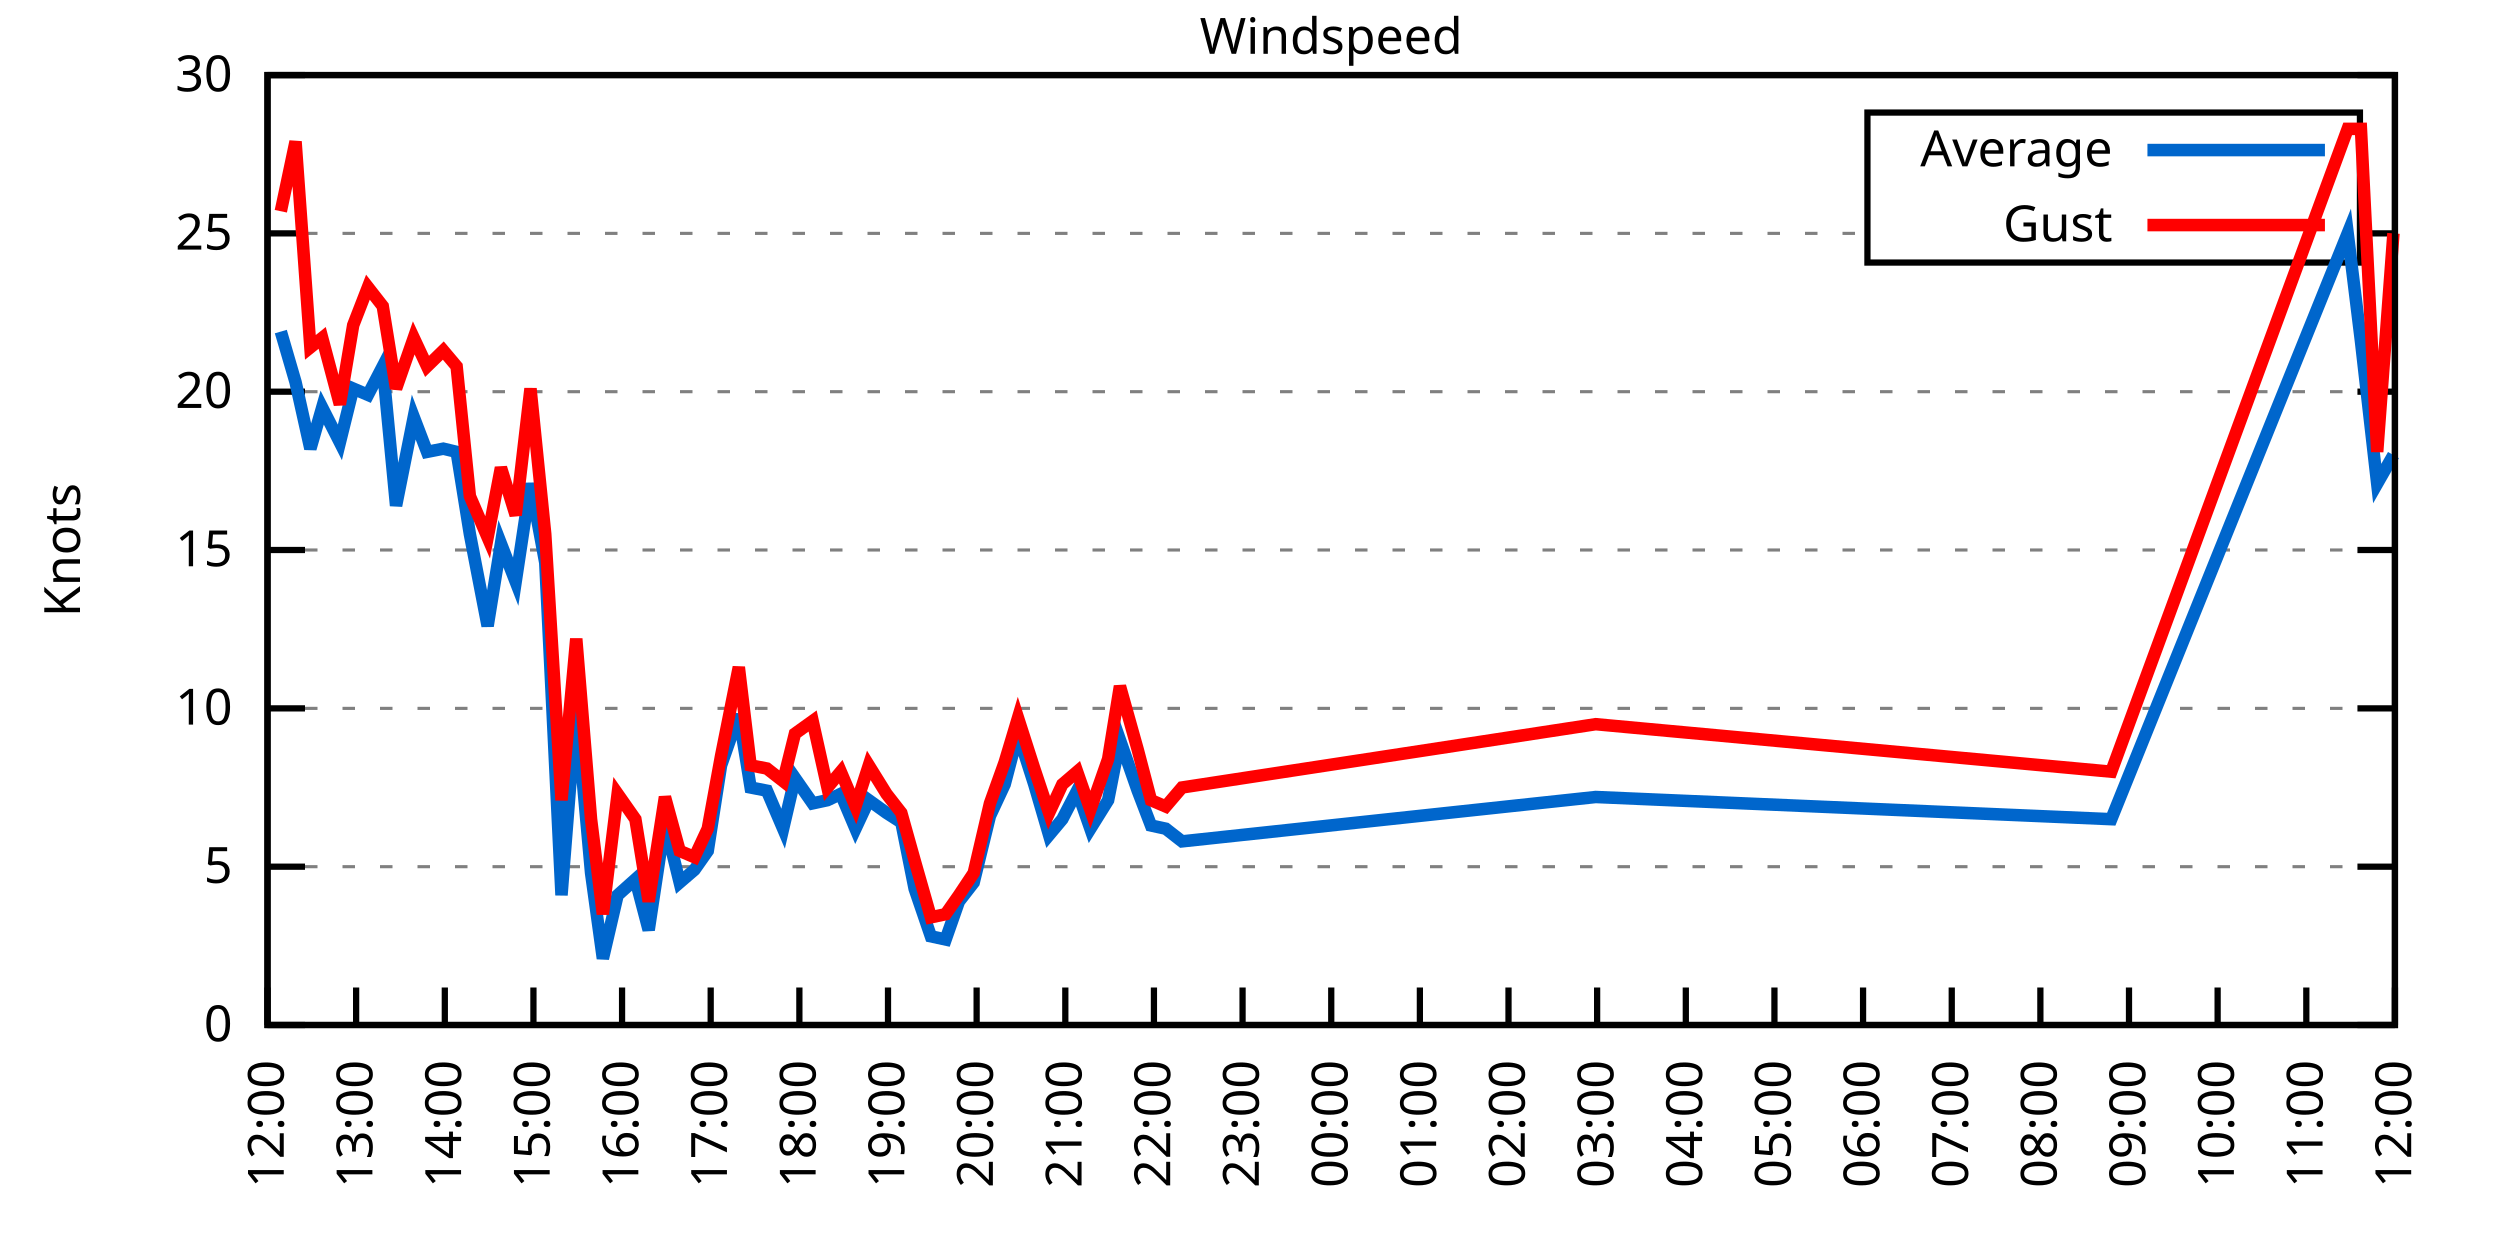
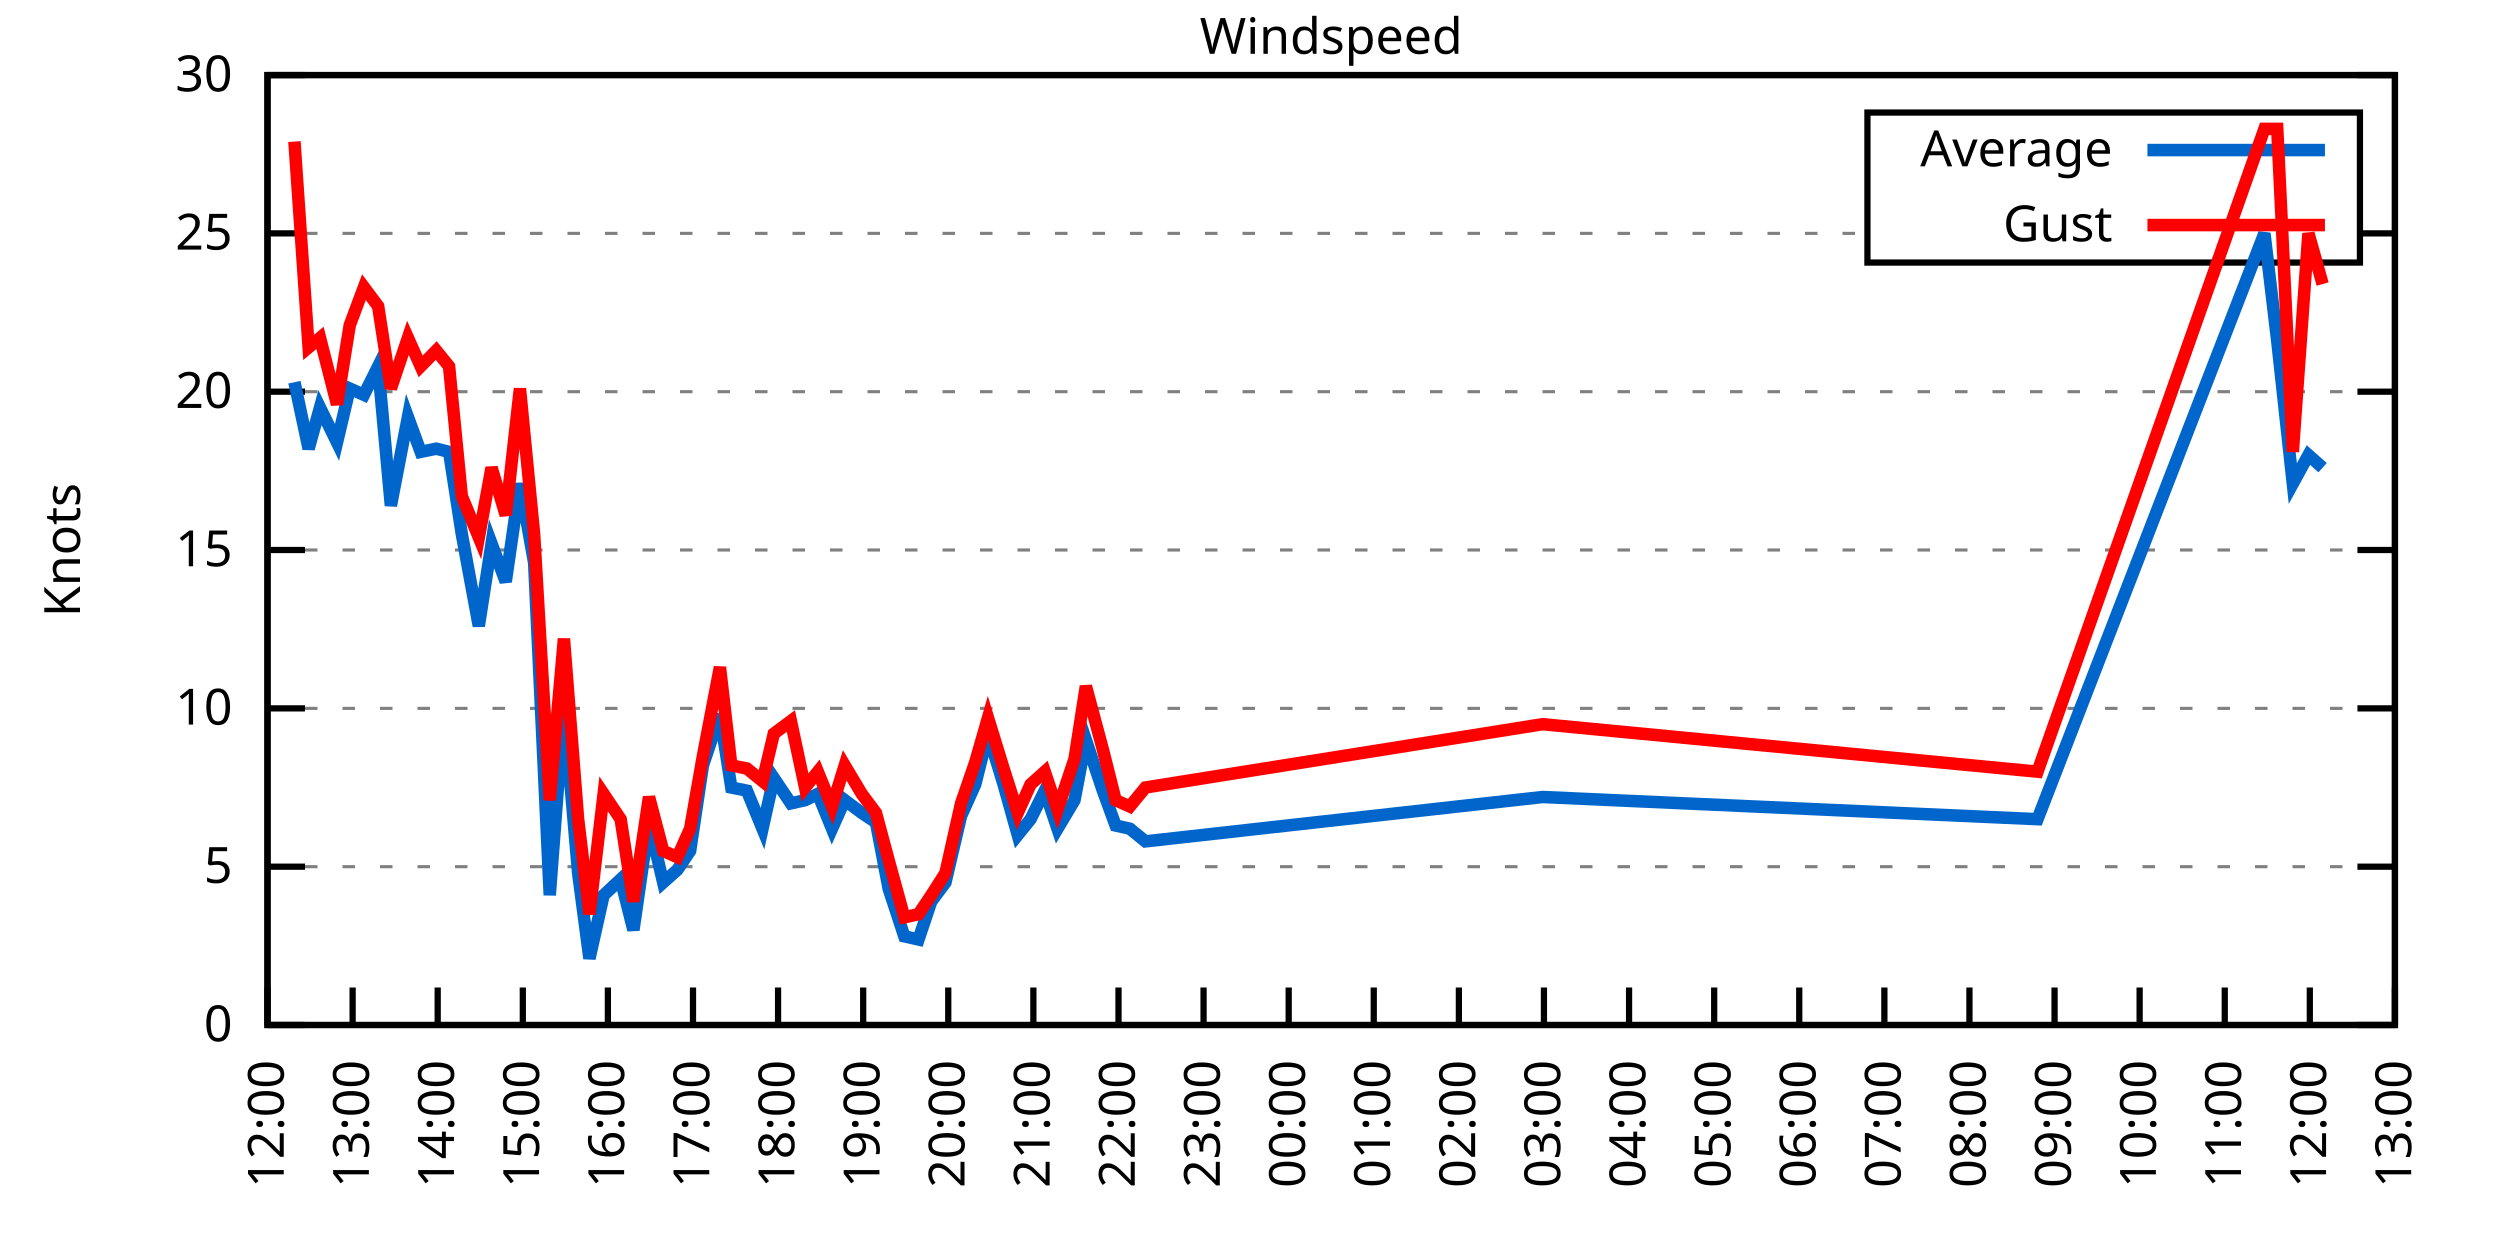
<svg xmlns="http://www.w3.org/2000/svg" xmlns:xlink="http://www.w3.org/1999/xlink" width="400" height="200" viewBox="0 0 400 200">
  <g id="gnuplot_canvas">
    <rect x="0" y="0" width="400" height="200" fill="none" />
    <defs>
      <circle id="gpDot" r="0.5" stroke-width="0.5" stroke="currentColor" />
      <path id="gpPt0" stroke-width="0.333" stroke="currentColor" d="M-1,0 h2 M0,-1 v2" />
      <path id="gpPt1" stroke-width="0.333" stroke="currentColor" d="M-1,-1 L1,1 M1,-1 L-1,1" />
      <path id="gpPt2" stroke-width="0.333" stroke="currentColor" d="M-1,0 L1,0 M0,-1 L0,1 M-1,-1 L1,1 M-1,1 L1,-1" />
      <rect id="gpPt3" stroke-width="0.333" stroke="currentColor" x="-1" y="-1" width="2" height="2" />
      <rect id="gpPt4" stroke-width="0.333" stroke="currentColor" fill="currentColor" x="-1" y="-1" width="2" height="2" />
      <circle id="gpPt5" stroke-width="0.333" stroke="currentColor" cx="0" cy="0" r="1" />
      <use xlink:href="#gpPt5" id="gpPt6" fill="currentColor" stroke="none" />
      <path id="gpPt7" stroke-width="0.333" stroke="currentColor" d="M0,-1.33 L-1.33,0.67 L1.33,0.67 z" />
      <use xlink:href="#gpPt7" id="gpPt8" fill="currentColor" stroke="none" />
      <use xlink:href="#gpPt7" id="gpPt9" stroke="currentColor" transform="rotate(180)" />
      <use xlink:href="#gpPt9" id="gpPt10" fill="currentColor" stroke="none" />
      <use xlink:href="#gpPt3" id="gpPt11" stroke="currentColor" transform="rotate(45)" />
      <use xlink:href="#gpPt11" id="gpPt12" fill="currentColor" stroke="none" />
      <path id="gpPt13" stroke-width="0.333" stroke="currentColor" d="M0,1.330 L1.265,0.411 L0.782,-1.067 L-0.782,-1.076 L-1.265,0.411 z" />
      <use xlink:href="#gpPt13" id="gpPt14" fill="currentColor" stroke="none" />
      <filter id="textbox" filterUnits="objectBoundingBox" x="0" y="0" height="1" width="1">
        <feFlood flood-color="white" flood-opacity="1" result="bgnd" />
        <feComposite in="SourceGraphic" in2="bgnd" operator="atop" />
      </filter>
      <filter id="greybox" filterUnits="objectBoundingBox" x="0" y="0" height="1" width="1">
        <feFlood flood-color="lightgrey" flood-opacity="1" result="grey" />
        <feComposite in="SourceGraphic" in2="grey" operator="atop" />
      </filter>
    </defs>
    <g fill="none" color="white" stroke="currentColor" stroke-width="1.00" stroke-linecap="butt" stroke-linejoin="miter">
</g>
    <g fill="none" color="black" stroke="currentColor" stroke-width="1.00" stroke-linecap="butt" stroke-linejoin="miter">
      <g stroke="none" shape-rendering="crispEdges">
        <polygon fill="rgb(255, 255, 255)" points="42.80,164.00 383.18,164.00 383.18,12.02 42.80,12.02 " />
      </g>
    </g>
    <g fill="none" color="black" stroke="currentColor" stroke-width="1.00" stroke-linecap="butt" stroke-linejoin="miter">
</g>
    <g fill="none" color="black" stroke="black" stroke-width="0.50" stroke-linecap="butt" stroke-linejoin="miter">
</g>
    <g fill="none" color="gray" stroke="currentColor" stroke-width="0.50" stroke-linecap="butt" stroke-linejoin="miter">
      <path stroke="gray" stroke-dasharray="2,4" class="gridline" d="M42.80,164.00 L383.19,164.00  " />
    </g>
    <g fill="none" color="gray" stroke="gray" stroke-width="1.00" stroke-linecap="butt" stroke-linejoin="miter">
</g>
    <g fill="none" color="black" stroke="currentColor" stroke-width="1.00" stroke-linecap="butt" stroke-linejoin="miter">
      <path stroke="black" d="M42.80,164.00 L48.80,164.00 M383.19,164.00 L377.19,164.00  " />
      <g transform="translate(37.20,166.60)" stroke="none" fill="black" font-family="Sans" font-size="8.00" text-anchor="end">
        <text>
          <tspan font-family="Sans"> 0</tspan>
        </text>
      </g>
    </g>
    <g fill="none" color="black" stroke="currentColor" stroke-width="1.00" stroke-linecap="butt" stroke-linejoin="miter">
</g>
    <g fill="none" color="black" stroke="black" stroke-width="0.50" stroke-linecap="butt" stroke-linejoin="miter">
</g>
    <g fill="none" color="gray" stroke="currentColor" stroke-width="0.50" stroke-linecap="butt" stroke-linejoin="miter">
      <path stroke="gray" stroke-dasharray="2,4" class="gridline" d="M42.80,138.67 L383.19,138.67  " />
    </g>
    <g fill="none" color="gray" stroke="gray" stroke-width="1.00" stroke-linecap="butt" stroke-linejoin="miter">
</g>
    <g fill="none" color="black" stroke="currentColor" stroke-width="1.00" stroke-linecap="butt" stroke-linejoin="miter">
      <path stroke="black" d="M42.80,138.67 L48.80,138.67 M383.19,138.67 L377.19,138.67  " />
      <g transform="translate(37.20,141.27)" stroke="none" fill="black" font-family="Sans" font-size="8.00" text-anchor="end">
        <text>
          <tspan font-family="Sans"> 5</tspan>
        </text>
      </g>
    </g>
    <g fill="none" color="black" stroke="currentColor" stroke-width="1.00" stroke-linecap="butt" stroke-linejoin="miter">
</g>
    <g fill="none" color="black" stroke="black" stroke-width="0.50" stroke-linecap="butt" stroke-linejoin="miter">
</g>
    <g fill="none" color="gray" stroke="currentColor" stroke-width="0.50" stroke-linecap="butt" stroke-linejoin="miter">
      <path stroke="gray" stroke-dasharray="2,4" class="gridline" d="M42.80,113.34 L383.19,113.34  " />
    </g>
    <g fill="none" color="gray" stroke="gray" stroke-width="1.00" stroke-linecap="butt" stroke-linejoin="miter">
</g>
    <g fill="none" color="black" stroke="currentColor" stroke-width="1.00" stroke-linecap="butt" stroke-linejoin="miter">
      <path stroke="black" d="M42.80,113.34 L48.80,113.34 M383.19,113.34 L377.19,113.34  " />
      <g transform="translate(37.20,115.94)" stroke="none" fill="black" font-family="Sans" font-size="8.00" text-anchor="end">
        <text>
          <tspan font-family="Sans"> 10</tspan>
        </text>
      </g>
    </g>
    <g fill="none" color="black" stroke="currentColor" stroke-width="1.00" stroke-linecap="butt" stroke-linejoin="miter">
</g>
    <g fill="none" color="black" stroke="black" stroke-width="0.50" stroke-linecap="butt" stroke-linejoin="miter">
</g>
    <g fill="none" color="gray" stroke="currentColor" stroke-width="0.50" stroke-linecap="butt" stroke-linejoin="miter">
      <path stroke="gray" stroke-dasharray="2,4" class="gridline" d="M42.80,88.00 L383.19,88.00  " />
    </g>
    <g fill="none" color="gray" stroke="gray" stroke-width="1.00" stroke-linecap="butt" stroke-linejoin="miter">
</g>
    <g fill="none" color="black" stroke="currentColor" stroke-width="1.00" stroke-linecap="butt" stroke-linejoin="miter">
      <path stroke="black" d="M42.80,88.00 L48.80,88.00 M383.19,88.00 L377.19,88.00  " />
      <g transform="translate(37.20,90.60)" stroke="none" fill="black" font-family="Sans" font-size="8.00" text-anchor="end">
        <text>
          <tspan font-family="Sans"> 15</tspan>
        </text>
      </g>
    </g>
    <g fill="none" color="black" stroke="currentColor" stroke-width="1.00" stroke-linecap="butt" stroke-linejoin="miter">
</g>
    <g fill="none" color="black" stroke="black" stroke-width="0.50" stroke-linecap="butt" stroke-linejoin="miter">
</g>
    <g fill="none" color="gray" stroke="currentColor" stroke-width="0.50" stroke-linecap="butt" stroke-linejoin="miter">
      <path stroke="gray" stroke-dasharray="2,4" class="gridline" d="M42.80,62.67 L383.19,62.67  " />
    </g>
    <g fill="none" color="gray" stroke="gray" stroke-width="1.00" stroke-linecap="butt" stroke-linejoin="miter">
</g>
    <g fill="none" color="black" stroke="currentColor" stroke-width="1.00" stroke-linecap="butt" stroke-linejoin="miter">
      <path stroke="black" d="M42.80,62.67 L48.80,62.67 M383.19,62.67 L377.19,62.67  " />
      <g transform="translate(37.20,65.27)" stroke="none" fill="black" font-family="Sans" font-size="8.00" text-anchor="end">
        <text>
          <tspan font-family="Sans"> 20</tspan>
        </text>
      </g>
    </g>
    <g fill="none" color="black" stroke="currentColor" stroke-width="1.00" stroke-linecap="butt" stroke-linejoin="miter">
</g>
    <g fill="none" color="black" stroke="black" stroke-width="0.50" stroke-linecap="butt" stroke-linejoin="miter">
</g>
    <g fill="none" color="gray" stroke="currentColor" stroke-width="0.50" stroke-linecap="butt" stroke-linejoin="miter">
      <path stroke="gray" stroke-dasharray="2,4" class="gridline" d="M42.80,37.34 L298.79,37.34 M377.59,37.34 L383.19,37.34  " />
    </g>
    <g fill="none" color="gray" stroke="gray" stroke-width="1.00" stroke-linecap="butt" stroke-linejoin="miter">
</g>
    <g fill="none" color="black" stroke="currentColor" stroke-width="1.00" stroke-linecap="butt" stroke-linejoin="miter">
      <path stroke="black" d="M42.80,37.34 L48.80,37.34 M383.19,37.34 L377.19,37.34  " />
      <g transform="translate(37.20,39.94)" stroke="none" fill="black" font-family="Sans" font-size="8.00" text-anchor="end">
        <text>
          <tspan font-family="Sans"> 25</tspan>
        </text>
      </g>
    </g>
    <g fill="none" color="black" stroke="currentColor" stroke-width="1.00" stroke-linecap="butt" stroke-linejoin="miter">
</g>
    <g fill="none" color="black" stroke="black" stroke-width="0.50" stroke-linecap="butt" stroke-linejoin="miter">
</g>
    <g fill="none" color="gray" stroke="currentColor" stroke-width="0.50" stroke-linecap="butt" stroke-linejoin="miter">
      <path stroke="gray" stroke-dasharray="2,4" class="gridline" d="M42.80,12.01 L383.19,12.01  " />
    </g>
    <g fill="none" color="gray" stroke="gray" stroke-width="1.00" stroke-linecap="butt" stroke-linejoin="miter">
</g>
    <g fill="none" color="black" stroke="currentColor" stroke-width="1.00" stroke-linecap="butt" stroke-linejoin="miter">
      <path stroke="black" d="M42.80,12.01 L48.80,12.01 M383.19,12.01 L377.19,12.01  " />
      <g transform="translate(37.20,14.61)" stroke="none" fill="black" font-family="Sans" font-size="8.00" text-anchor="end">
        <text>
          <tspan font-family="Sans"> 30</tspan>
        </text>
      </g>
    </g>
    <g fill="none" color="black" stroke="currentColor" stroke-width="1.00" stroke-linecap="butt" stroke-linejoin="miter">
      <path stroke="black" d="M42.80,164.00 L42.80,158.00  " />
      <g transform="translate(45.40,169.60) rotate(270.00)" stroke="none" fill="black" font-family="Sans" font-size="8.00" text-anchor="end">
        <text>
          <tspan font-family="Sans">12:00</tspan>
        </text>
      </g>
    </g>
    <g fill="none" color="black" stroke="currentColor" stroke-width="1.00" stroke-linecap="butt" stroke-linejoin="miter">
-       <path stroke="black" d="M56.98,164.00 L56.98,158.00  " />
-       <g transform="translate(59.58,169.60) rotate(270.00)" stroke="none" fill="black" font-family="Sans" font-size="8.00" text-anchor="end">
+       <path stroke="black" d="M56.42,164.00 L56.42,158.00  " />
+       <g transform="translate(59.02,169.60) rotate(270.00)" stroke="none" fill="black" font-family="Sans" font-size="8.00" text-anchor="end">
        <text>
          <tspan font-family="Sans">13:00</tspan>
        </text>
      </g>
    </g>
    <g fill="none" color="black" stroke="currentColor" stroke-width="1.00" stroke-linecap="butt" stroke-linejoin="miter">
-       <path stroke="black" d="M71.17,164.00 L71.17,158.00  " />
-       <g transform="translate(73.77,169.60) rotate(270.00)" stroke="none" fill="black" font-family="Sans" font-size="8.00" text-anchor="end">
+       <path stroke="black" d="M70.03,164.00 L70.03,158.00  " />
+       <g transform="translate(72.63,169.60) rotate(270.00)" stroke="none" fill="black" font-family="Sans" font-size="8.00" text-anchor="end">
        <text>
          <tspan font-family="Sans">14:00</tspan>
        </text>
      </g>
    </g>
    <g fill="none" color="black" stroke="currentColor" stroke-width="1.00" stroke-linecap="butt" stroke-linejoin="miter">
-       <path stroke="black" d="M85.35,164.00 L85.35,158.00  " />
-       <g transform="translate(87.95,169.60) rotate(270.00)" stroke="none" fill="black" font-family="Sans" font-size="8.00" text-anchor="end">
+       <path stroke="black" d="M83.65,164.00 L83.65,158.00  " />
+       <g transform="translate(86.25,169.60) rotate(270.00)" stroke="none" fill="black" font-family="Sans" font-size="8.00" text-anchor="end">
        <text>
          <tspan font-family="Sans">15:00</tspan>
        </text>
      </g>
    </g>
    <g fill="none" color="black" stroke="currentColor" stroke-width="1.00" stroke-linecap="butt" stroke-linejoin="miter">
-       <path stroke="black" d="M99.53,164.00 L99.53,158.00  " />
-       <g transform="translate(102.13,169.60) rotate(270.00)" stroke="none" fill="black" font-family="Sans" font-size="8.00" text-anchor="end">
+       <path stroke="black" d="M97.26,164.00 L97.26,158.00  " />
+       <g transform="translate(99.86,169.60) rotate(270.00)" stroke="none" fill="black" font-family="Sans" font-size="8.00" text-anchor="end">
        <text>
          <tspan font-family="Sans">16:00</tspan>
        </text>
      </g>
    </g>
    <g fill="none" color="black" stroke="currentColor" stroke-width="1.00" stroke-linecap="butt" stroke-linejoin="miter">
-       <path stroke="black" d="M113.71,164.00 L113.71,158.00  " />
-       <g transform="translate(116.31,169.60) rotate(270.00)" stroke="none" fill="black" font-family="Sans" font-size="8.00" text-anchor="end">
+       <path stroke="black" d="M110.88,164.00 L110.88,158.00  " />
+       <g transform="translate(113.48,169.60) rotate(270.00)" stroke="none" fill="black" font-family="Sans" font-size="8.00" text-anchor="end">
        <text>
          <tspan font-family="Sans">17:00</tspan>
        </text>
      </g>
    </g>
    <g fill="none" color="black" stroke="currentColor" stroke-width="1.00" stroke-linecap="butt" stroke-linejoin="miter">
-       <path stroke="black" d="M127.90,164.00 L127.90,158.00  " />
-       <g transform="translate(130.50,169.60) rotate(270.00)" stroke="none" fill="black" font-family="Sans" font-size="8.00" text-anchor="end">
+       <path stroke="black" d="M124.49,164.00 L124.49,158.00  " />
+       <g transform="translate(127.09,169.60) rotate(270.00)" stroke="none" fill="black" font-family="Sans" font-size="8.00" text-anchor="end">
        <text>
          <tspan font-family="Sans">18:00</tspan>
        </text>
      </g>
    </g>
    <g fill="none" color="black" stroke="currentColor" stroke-width="1.00" stroke-linecap="butt" stroke-linejoin="miter">
-       <path stroke="black" d="M142.08,164.00 L142.08,158.00  " />
-       <g transform="translate(144.68,169.60) rotate(270.00)" stroke="none" fill="black" font-family="Sans" font-size="8.00" text-anchor="end">
+       <path stroke="black" d="M138.11,164.00 L138.11,158.00  " />
+       <g transform="translate(140.71,169.60) rotate(270.00)" stroke="none" fill="black" font-family="Sans" font-size="8.00" text-anchor="end">
        <text>
          <tspan font-family="Sans">19:00</tspan>
        </text>
      </g>
    </g>
    <g fill="none" color="black" stroke="currentColor" stroke-width="1.00" stroke-linecap="butt" stroke-linejoin="miter">
-       <path stroke="black" d="M156.26,164.00 L156.26,158.00  " />
-       <g transform="translate(158.86,169.60) rotate(270.00)" stroke="none" fill="black" font-family="Sans" font-size="8.00" text-anchor="end">
+       <path stroke="black" d="M151.72,164.00 L151.72,158.00  " />
+       <g transform="translate(154.32,169.60) rotate(270.00)" stroke="none" fill="black" font-family="Sans" font-size="8.00" text-anchor="end">
        <text>
          <tspan font-family="Sans">20:00</tspan>
        </text>
      </g>
    </g>
    <g fill="none" color="black" stroke="currentColor" stroke-width="1.00" stroke-linecap="butt" stroke-linejoin="miter">
-       <path stroke="black" d="M170.45,164.00 L170.45,158.00  " />
-       <g transform="translate(173.05,169.60) rotate(270.00)" stroke="none" fill="black" font-family="Sans" font-size="8.00" text-anchor="end">
+       <path stroke="black" d="M165.34,164.00 L165.34,158.00  " />
+       <g transform="translate(167.94,169.60) rotate(270.00)" stroke="none" fill="black" font-family="Sans" font-size="8.00" text-anchor="end">
        <text>
          <tspan font-family="Sans">21:00</tspan>
        </text>
      </g>
    </g>
    <g fill="none" color="black" stroke="currentColor" stroke-width="1.00" stroke-linecap="butt" stroke-linejoin="miter">
-       <path stroke="black" d="M184.63,164.00 L184.63,158.00  " />
-       <g transform="translate(187.23,169.60) rotate(270.00)" stroke="none" fill="black" font-family="Sans" font-size="8.00" text-anchor="end">
+       <path stroke="black" d="M178.96,164.00 L178.96,158.00  " />
+       <g transform="translate(181.56,169.60) rotate(270.00)" stroke="none" fill="black" font-family="Sans" font-size="8.00" text-anchor="end">
        <text>
          <tspan font-family="Sans">22:00</tspan>
        </text>
      </g>
    </g>
    <g fill="none" color="black" stroke="currentColor" stroke-width="1.00" stroke-linecap="butt" stroke-linejoin="miter">
-       <path stroke="black" d="M198.81,164.00 L198.81,158.00  " />
-       <g transform="translate(201.41,169.60) rotate(270.00)" stroke="none" fill="black" font-family="Sans" font-size="8.00" text-anchor="end">
+       <path stroke="black" d="M192.57,164.00 L192.57,158.00  " />
+       <g transform="translate(195.17,169.60) rotate(270.00)" stroke="none" fill="black" font-family="Sans" font-size="8.00" text-anchor="end">
        <text>
          <tspan font-family="Sans">23:00</tspan>
        </text>
      </g>
    </g>
    <g fill="none" color="black" stroke="currentColor" stroke-width="1.00" stroke-linecap="butt" stroke-linejoin="miter">
-       <path stroke="black" d="M213.00,164.00 L213.00,158.00  " />
-       <g transform="translate(215.60,169.60) rotate(270.00)" stroke="none" fill="black" font-family="Sans" font-size="8.00" text-anchor="end">
+       <path stroke="black" d="M206.19,164.00 L206.19,158.00  " />
+       <g transform="translate(208.79,169.60) rotate(270.00)" stroke="none" fill="black" font-family="Sans" font-size="8.00" text-anchor="end">
        <text>
          <tspan font-family="Sans">00:00</tspan>
        </text>
      </g>
    </g>
    <g fill="none" color="black" stroke="currentColor" stroke-width="1.00" stroke-linecap="butt" stroke-linejoin="miter">
-       <path stroke="black" d="M227.18,164.00 L227.18,158.00  " />
-       <g transform="translate(229.78,169.60) rotate(270.00)" stroke="none" fill="black" font-family="Sans" font-size="8.00" text-anchor="end">
+       <path stroke="black" d="M219.80,164.00 L219.80,158.00  " />
+       <g transform="translate(222.40,169.60) rotate(270.00)" stroke="none" fill="black" font-family="Sans" font-size="8.00" text-anchor="end">
        <text>
          <tspan font-family="Sans">01:00</tspan>
        </text>
      </g>
    </g>
    <g fill="none" color="black" stroke="currentColor" stroke-width="1.00" stroke-linecap="butt" stroke-linejoin="miter">
-       <path stroke="black" d="M241.36,164.00 L241.36,158.00  " />
-       <g transform="translate(243.96,169.60) rotate(270.00)" stroke="none" fill="black" font-family="Sans" font-size="8.00" text-anchor="end">
+       <path stroke="black" d="M233.42,164.00 L233.42,158.00  " />
+       <g transform="translate(236.02,169.60) rotate(270.00)" stroke="none" fill="black" font-family="Sans" font-size="8.00" text-anchor="end">
        <text>
          <tspan font-family="Sans">02:00</tspan>
        </text>
      </g>
    </g>
    <g fill="none" color="black" stroke="currentColor" stroke-width="1.00" stroke-linecap="butt" stroke-linejoin="miter">
-       <path stroke="black" d="M255.54,164.00 L255.54,158.00  " />
-       <g transform="translate(258.14,169.60) rotate(270.00)" stroke="none" fill="black" font-family="Sans" font-size="8.00" text-anchor="end">
+       <path stroke="black" d="M247.03,164.00 L247.03,158.00  " />
+       <g transform="translate(249.63,169.60) rotate(270.00)" stroke="none" fill="black" font-family="Sans" font-size="8.00" text-anchor="end">
        <text>
          <tspan font-family="Sans">03:00</tspan>
        </text>
      </g>
    </g>
    <g fill="none" color="black" stroke="currentColor" stroke-width="1.00" stroke-linecap="butt" stroke-linejoin="miter">
-       <path stroke="black" d="M269.73,164.00 L269.73,158.00  " />
-       <g transform="translate(272.33,169.60) rotate(270.00)" stroke="none" fill="black" font-family="Sans" font-size="8.00" text-anchor="end">
+       <path stroke="black" d="M260.65,164.00 L260.65,158.00  " />
+       <g transform="translate(263.25,169.60) rotate(270.00)" stroke="none" fill="black" font-family="Sans" font-size="8.00" text-anchor="end">
        <text>
          <tspan font-family="Sans">04:00</tspan>
        </text>
      </g>
    </g>
    <g fill="none" color="black" stroke="currentColor" stroke-width="1.00" stroke-linecap="butt" stroke-linejoin="miter">
-       <path stroke="black" d="M283.91,164.00 L283.91,158.00  " />
-       <g transform="translate(286.51,169.60) rotate(270.00)" stroke="none" fill="black" font-family="Sans" font-size="8.00" text-anchor="end">
+       <path stroke="black" d="M274.27,164.00 L274.27,158.00  " />
+       <g transform="translate(276.87,169.60) rotate(270.00)" stroke="none" fill="black" font-family="Sans" font-size="8.00" text-anchor="end">
        <text>
          <tspan font-family="Sans">05:00</tspan>
        </text>
      </g>
    </g>
    <g fill="none" color="black" stroke="currentColor" stroke-width="1.00" stroke-linecap="butt" stroke-linejoin="miter">
-       <path stroke="black" d="M298.09,164.00 L298.09,158.00  " />
-       <g transform="translate(300.69,169.60) rotate(270.00)" stroke="none" fill="black" font-family="Sans" font-size="8.00" text-anchor="end">
+       <path stroke="black" d="M287.88,164.00 L287.88,158.00  " />
+       <g transform="translate(290.48,169.60) rotate(270.00)" stroke="none" fill="black" font-family="Sans" font-size="8.00" text-anchor="end">
        <text>
          <tspan font-family="Sans">06:00</tspan>
        </text>
      </g>
    </g>
    <g fill="none" color="black" stroke="currentColor" stroke-width="1.00" stroke-linecap="butt" stroke-linejoin="miter">
-       <path stroke="black" d="M312.28,164.00 L312.28,158.00  " />
-       <g transform="translate(314.88,169.60) rotate(270.00)" stroke="none" fill="black" font-family="Sans" font-size="8.00" text-anchor="end">
+       <path stroke="black" d="M301.50,164.00 L301.50,158.00  " />
+       <g transform="translate(304.10,169.60) rotate(270.00)" stroke="none" fill="black" font-family="Sans" font-size="8.00" text-anchor="end">
        <text>
          <tspan font-family="Sans">07:00</tspan>
        </text>
      </g>
    </g>
    <g fill="none" color="black" stroke="currentColor" stroke-width="1.00" stroke-linecap="butt" stroke-linejoin="miter">
-       <path stroke="black" d="M326.46,164.00 L326.46,158.00  " />
-       <g transform="translate(329.06,169.60) rotate(270.00)" stroke="none" fill="black" font-family="Sans" font-size="8.00" text-anchor="end">
+       <path stroke="black" d="M315.11,164.00 L315.11,158.00  " />
+       <g transform="translate(317.71,169.60) rotate(270.00)" stroke="none" fill="black" font-family="Sans" font-size="8.00" text-anchor="end">
        <text>
          <tspan font-family="Sans">08:00</tspan>
        </text>
      </g>
    </g>
    <g fill="none" color="black" stroke="currentColor" stroke-width="1.00" stroke-linecap="butt" stroke-linejoin="miter">
-       <path stroke="black" d="M340.64,164.00 L340.64,158.00  " />
-       <g transform="translate(343.24,169.60) rotate(270.00)" stroke="none" fill="black" font-family="Sans" font-size="8.00" text-anchor="end">
+       <path stroke="black" d="M328.73,164.00 L328.73,158.00  " />
+       <g transform="translate(331.33,169.60) rotate(270.00)" stroke="none" fill="black" font-family="Sans" font-size="8.00" text-anchor="end">
        <text>
          <tspan font-family="Sans">09:00</tspan>
        </text>
      </g>
    </g>
    <g fill="none" color="black" stroke="currentColor" stroke-width="1.00" stroke-linecap="butt" stroke-linejoin="miter">
-       <path stroke="black" d="M354.82,164.00 L354.82,158.00  " />
-       <g transform="translate(357.42,169.60) rotate(270.00)" stroke="none" fill="black" font-family="Sans" font-size="8.00" text-anchor="end">
+       <path stroke="black" d="M342.34,164.00 L342.34,158.00  " />
+       <g transform="translate(344.94,169.60) rotate(270.00)" stroke="none" fill="black" font-family="Sans" font-size="8.00" text-anchor="end">
        <text>
          <tspan font-family="Sans">10:00</tspan>
        </text>
      </g>
    </g>
    <g fill="none" color="black" stroke="currentColor" stroke-width="1.00" stroke-linecap="butt" stroke-linejoin="miter">
-       <path stroke="black" d="M369.01,164.00 L369.01,158.00  " />
-       <g transform="translate(371.61,169.60) rotate(270.00)" stroke="none" fill="black" font-family="Sans" font-size="8.00" text-anchor="end">
+       <path stroke="black" d="M355.96,164.00 L355.96,158.00  " />
+       <g transform="translate(358.56,169.60) rotate(270.00)" stroke="none" fill="black" font-family="Sans" font-size="8.00" text-anchor="end">
        <text>
          <tspan font-family="Sans">11:00</tspan>
+         </text>
+       </g>
+     </g>
+     <g fill="none" color="black" stroke="currentColor" stroke-width="1.00" stroke-linecap="butt" stroke-linejoin="miter">
+       <path stroke="black" d="M369.57,164.00 L369.57,158.00  " />
+       <g transform="translate(372.17,169.60) rotate(270.00)" stroke="none" fill="black" font-family="Sans" font-size="8.00" text-anchor="end">
+         <text>
+           <tspan font-family="Sans">12:00</tspan>
        </text>
      </g>
    </g>
    <g fill="none" color="black" stroke="currentColor" stroke-width="1.00" stroke-linecap="butt" stroke-linejoin="miter">
      <path stroke="black" d="M383.19,164.00 L383.19,158.00  " />
      <g transform="translate(385.79,169.60) rotate(270.00)" stroke="none" fill="black" font-family="Sans" font-size="8.00" text-anchor="end">
        <text>
-           <tspan font-family="Sans">12:00</tspan>
+           <tspan font-family="Sans">13:00</tspan>
        </text>
      </g>
    </g>
    <g fill="none" color="black" stroke="currentColor" stroke-width="1.00" stroke-linecap="butt" stroke-linejoin="miter">
</g>
    <g fill="none" color="black" stroke="currentColor" stroke-width="1.00" stroke-linecap="butt" stroke-linejoin="miter">
      <path stroke="black" d="M42.80,12.01 L42.80,164.00 L383.19,164.00 L383.19,12.01 L42.80,12.01 Z  " />
    </g>
    <g fill="none" color="black" stroke="currentColor" stroke-width="1.00" stroke-linecap="butt" stroke-linejoin="miter">
</g>
    <g fill="none" color="black" stroke="currentColor" stroke-width="1.00" stroke-linecap="butt" stroke-linejoin="miter">
      <path stroke="black" d="M298.79,42.01 L298.79,18.01 L377.59,18.01 L377.59,42.01 L298.79,42.01 Z  " />
    </g>
    <g id="Windspeed_plot_1">
      <g fill="none" color="white" stroke="black" stroke-width="2.00" stroke-linecap="butt" stroke-linejoin="miter">
</g>
      <g fill="none" color="black" stroke="currentColor" stroke-width="2.00" stroke-linecap="butt" stroke-linejoin="miter">
        <g transform="translate(337.99,26.61)" stroke="none" fill="black" font-family="Sans" font-size="8.00" text-anchor="end">
          <text>
            <tspan font-family="Sans">Average</tspan>
          </text>
        </g>
      </g>
      <g fill="none" color="black" stroke="currentColor" stroke-width="2.00" stroke-linecap="butt" stroke-linejoin="miter">
-         <path stroke="rgb(  0, 102, 204)" d="M343.59,24.01 L371.99,24.01 M44.93,53.05 L47.29,61.15 L49.66,71.79 L51.55,65.21 L54.38,70.78 L56.51,62.17   L58.87,63.18 L61.24,58.62 L63.37,80.91 L66.20,66.73 L68.33,72.30 L70.93,71.79 L73.06,72.30 L75.18,85.47   L78.02,100.16 L80.15,86.99 L82.51,93.07 L84.88,77.37 L87.24,90.03 L89.84,143.23 L92.20,113.34 L94.57,139.68   L96.46,153.36 L98.82,143.23 L101.66,140.69 L103.79,148.80 L106.39,131.58 L108.75,141.20 L111.11,139.17 L113.24,136.14   L115.37,122.46 L118.21,114.35 L120.10,126.00 L122.70,126.51 L125.30,132.59 L127.19,124.48 L130.02,128.54 L132.39,128.03   L134.52,127.02 L136.88,132.59 L139.01,128.03 L141.84,130.06 L144.21,131.58 L146.34,142.21 L148.94,149.81 L151.30,150.32   L153.43,144.24 L155.79,141.20 L158.39,130.56 L160.75,125.50 L162.88,117.39 L165.48,125.50 L167.85,133.60 L169.97,131.07   L172.34,126.51 L174.46,132.59 L177.30,128.03 L179.19,118.40 L182.03,126.51 L184.16,132.08 L186.52,132.59 L189.12,134.62   L255.31,127.52 L337.80,131.07 L375.63,37.34 L377.75,54.57 L380.35,77.37 L382.95,72.81  " />
+         <path stroke="rgb(  0, 102, 204)" d="M343.59,24.01 L371.99,24.01 M47.11,61.15 L49.38,71.79 L51.20,65.21 L53.92,70.78 L55.96,62.17 L58.23,63.18   L60.50,58.62 L62.54,80.91 L65.27,66.73 L67.31,72.30 L69.80,71.79 L71.85,72.30 L73.89,85.47 L76.61,100.16   L78.65,86.99 L80.92,93.07 L83.19,77.37 L85.46,90.03 L87.96,143.23 L90.23,113.34 L92.50,139.68 L94.31,153.36   L96.58,143.23 L99.30,140.69 L101.35,148.80 L103.84,131.58 L106.11,141.20 L108.38,139.17 L110.42,136.14 L112.47,122.46   L115.19,114.35 L117.01,126.00 L119.50,126.51 L122.00,132.59 L123.81,124.48 L126.54,128.54 L128.81,128.03 L130.85,127.02   L133.12,132.59 L135.16,128.03 L137.88,130.06 L140.15,131.58 L142.19,142.21 L144.69,149.81 L146.96,150.32 L149.00,144.24   L151.27,141.20 L153.77,130.56 L156.04,125.50 L158.08,117.39 L160.57,125.50 L162.84,133.60 L164.89,131.07 L167.16,126.51   L169.20,132.59 L171.92,128.03 L173.74,118.40 L176.46,126.51 L178.50,132.08 L180.77,132.59 L183.27,134.62 L246.81,127.52   L326.00,131.07 L362.31,37.34 L364.36,54.57 L366.85,77.37 L369.35,72.81 L371.62,74.83  " />
      </g>
    </g>
    <g id="Windspeed_plot_2">
      <g fill="none" color="black" stroke="currentColor" stroke-width="2.00" stroke-linecap="butt" stroke-linejoin="miter">
        <g transform="translate(337.99,38.61)" stroke="none" fill="black" font-family="Sans" font-size="8.00" text-anchor="end">
          <text>
            <tspan font-family="Sans">Gust</tspan>
          </text>
        </g>
      </g>
      <g fill="none" color="black" stroke="currentColor" stroke-width="2.00" stroke-linecap="butt" stroke-linejoin="miter">
-         <path stroke="rgb(255,   0,   0)" d="M343.59,36.01 L371.99,36.01 M44.93,33.80 L47.29,22.65 L49.66,55.58 L51.55,54.06 L54.38,64.70 L56.51,52.03   L58.87,45.95 L61.24,48.99 L63.37,62.17 L66.20,54.06 L68.33,58.62 L70.93,56.09 L73.06,58.62 L75.18,79.39   L78.02,85.98 L80.15,74.83 L82.51,82.43 L84.88,62.17 L87.24,85.47 L89.84,128.03 L92.20,102.19 L94.57,131.07   L96.46,146.27 L98.82,127.02 L101.66,131.07 L103.79,144.24 L106.39,127.52 L108.75,136.14 L111.11,137.15 L113.24,132.59   L115.37,120.94 L118.21,106.75 L120.10,122.46 L122.70,122.96 L125.30,124.99 L127.19,117.39 L130.02,115.36 L132.39,126.00   L134.52,123.47 L136.88,129.04 L139.01,122.46 L141.84,127.02 L144.21,130.06 L146.34,137.66 L148.94,146.77 L151.30,146.27   L153.43,143.23 L155.79,139.68 L158.39,128.54 L160.75,121.95 L162.88,114.86 L165.48,122.96 L167.85,130.06 L169.97,125.50   L172.34,123.47 L174.46,129.55 L177.30,121.44 L179.19,109.79 L182.03,119.92 L184.16,128.03 L186.52,129.04 L189.12,126.00   L255.31,115.87 L337.80,123.47 L375.63,20.62 L377.75,20.62 L380.35,72.30 L382.95,37.34  " />
+         <path stroke="rgb(255,   0,   0)" d="M343.59,36.01 L371.99,36.01 M47.11,22.65 L49.38,55.58 L51.20,54.06 L53.92,64.70 L55.96,52.03 L58.23,45.95   L60.50,48.99 L62.54,62.17 L65.27,54.06 L67.31,58.62 L69.80,56.09 L71.85,58.62 L73.89,79.39 L76.61,85.98   L78.65,74.83 L80.92,82.43 L83.19,62.17 L85.46,85.47 L87.96,128.03 L90.23,102.19 L92.50,131.07 L94.31,146.27   L96.58,127.02 L99.30,131.07 L101.35,144.24 L103.84,127.52 L106.11,136.14 L108.38,137.15 L110.42,132.59 L112.47,120.94   L115.19,106.75 L117.01,122.46 L119.50,122.96 L122.00,124.99 L123.81,117.39 L126.54,115.36 L128.81,126.00 L130.85,123.47   L133.12,129.04 L135.16,122.46 L137.88,127.02 L140.15,130.06 L142.19,137.66 L144.69,146.77 L146.96,146.27 L149.00,143.23   L151.27,139.68 L153.77,128.54 L156.04,121.95 L158.08,114.86 L160.57,122.96 L162.84,130.06 L164.89,125.50 L167.16,123.47   L169.20,129.55 L171.92,121.44 L173.74,109.79 L176.46,119.92 L178.50,128.03 L180.77,129.04 L183.27,126.00 L246.81,115.87   L326.00,123.47 L362.31,20.62 L364.36,20.62 L366.85,72.30 L369.35,37.34 L371.62,45.45  " />
      </g>
    </g>
    <g fill="none" color="black" stroke="currentColor" stroke-width="2.00" stroke-linecap="butt" stroke-linejoin="miter">
</g>
    <g fill="none" color="black" stroke="black" stroke-width="1.00" stroke-linecap="butt" stroke-linejoin="miter">
</g>
    <g fill="none" color="black" stroke="currentColor" stroke-width="1.00" stroke-linecap="butt" stroke-linejoin="miter">
      <path stroke="black" d="M42.80,12.01 L42.80,164.00 L383.19,164.00 L383.19,12.01 L42.80,12.01 Z  " />
      <g transform="translate(12.80,88.01) rotate(270.00)" stroke="none" fill="black" font-family="Sans" font-size="8.00" text-anchor="middle">
        <text>
          <tspan font-family="Sans">Knots</tspan>
        </text>
      </g>
    </g>
    <g fill="none" color="black" stroke="currentColor" stroke-width="1.00" stroke-linecap="butt" stroke-linejoin="miter">
</g>
    <g fill="none" color="black" stroke="currentColor" stroke-width="1.00" stroke-linecap="butt" stroke-linejoin="miter">
      <g transform="translate(212.99,8.61)" stroke="none" fill="black" font-family="Sans" font-size="8.00" text-anchor="middle">
        <text>
          <tspan font-family="Sans">Windspeed</tspan>
        </text>
      </g>
    </g>
    <g fill="none" color="black" stroke="currentColor" stroke-width="1.00" stroke-linecap="butt" stroke-linejoin="miter">
</g>
  </g>
</svg>
